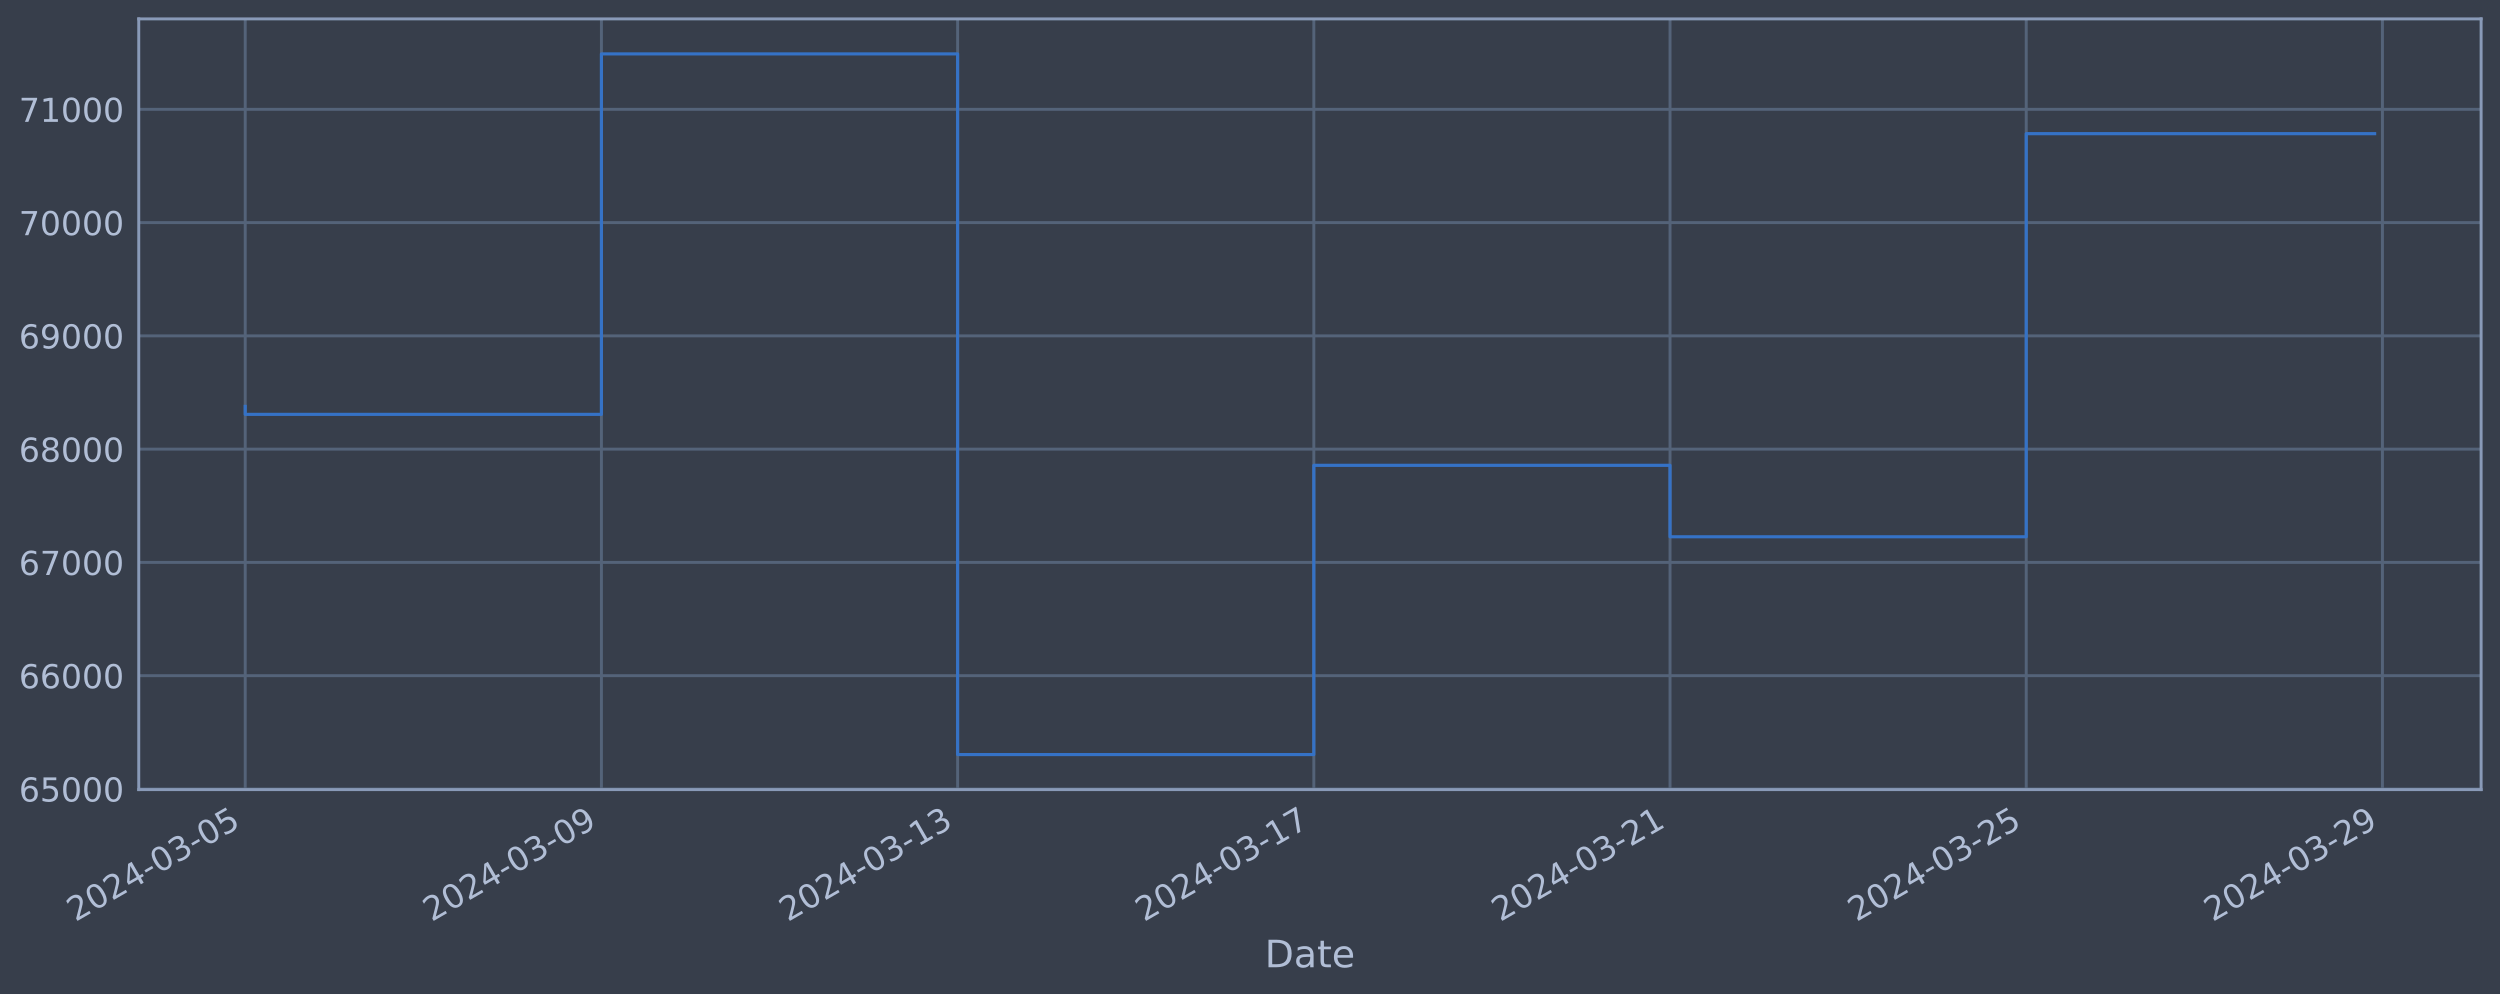
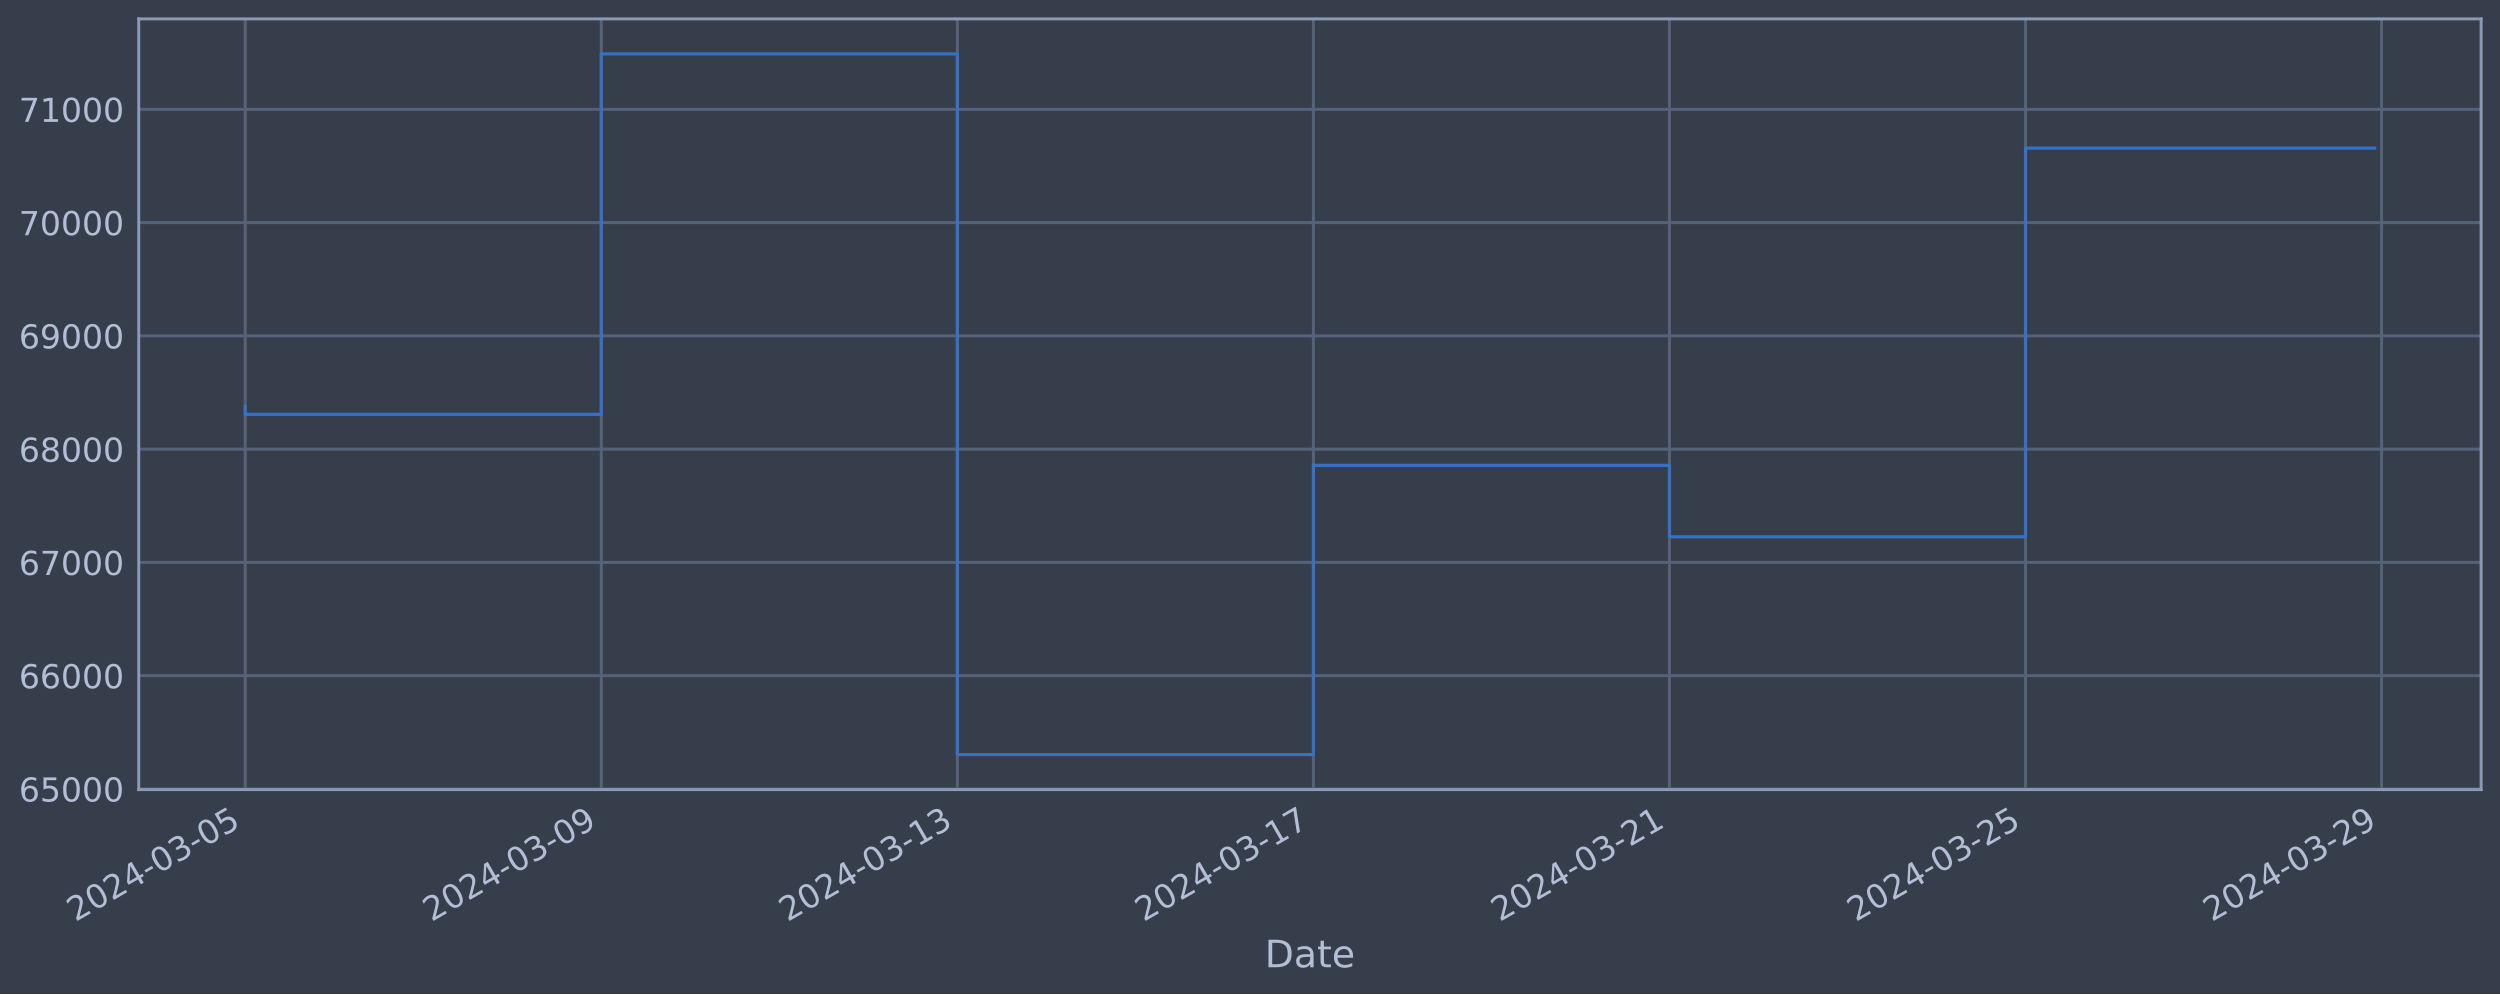
<svg xmlns="http://www.w3.org/2000/svg" xmlns:xlink="http://www.w3.org/1999/xlink" width="952.884pt" height="378.87pt" viewBox="0 0 952.884 378.87" version="1.1">
  <defs>
    <style type="text/css">*{stroke-linejoin: round; stroke-linecap: butt}</style>
  </defs>
  <g id="figure_1">
    <g id="patch_1">
      <path d="M 0 378.87  L 952.884 378.87  L 952.884 0  L 0 0  z " style="fill: #373e4b" />
    </g>
    <g id="axes_1">
      <g id="patch_2">
        <path d="M 52.884 300.96  L 945.684 300.96  L 945.684 7.2  L 52.884 7.2  z " style="fill: #373e4b" />
      </g>
      <g id="matplotlib.axis_1">
        <g id="xtick_1">
          <g id="line2d_1">
-             <path d="M 93.466 300.96  L 93.466 7.2  " clip-path="url(#pb9b758fff7)" style="fill: none; stroke: #546379; stroke-width: 1.12; stroke-linecap: square" />
+             <path d="M 93.466 300.96  L 93.466 7.2  " clip-path="url(#pe205439257)" style="fill: none; stroke: #546379; stroke-width: 1.12; stroke-linecap: square" />
          </g>
          <g id="line2d_2" />
          <g id="text_1">
            <g style="fill: #b1bed6" transform="translate(28.74006 351.4642) rotate(-30) scale(0.126 -0.126)">
              <defs>
                <path id="DejaVuSans-32" d="M 1228 531  L 3431 531  L 3431 0  L 469 0  L 469 531  Q 828 903 1448 1529  Q 2069 2156 2228 2338  Q 2531 2678 2651 2914  Q 2772 3150 2772 3378  Q 2772 3750 2511 3984  Q 2250 4219 1831 4219  Q 1534 4219 1204 4116  Q 875 4013 500 3803  L 500 4441  Q 881 4594 1212 4672  Q 1544 4750 1819 4750  Q 2544 4750 2975 4387  Q 3406 4025 3406 3419  Q 3406 3131 3298 2873  Q 3191 2616 2906 2266  Q 2828 2175 2409 1742  Q 1991 1309 1228 531  z " transform="scale(0.015625)" />
                <path id="DejaVuSans-30" d="M 2034 4250  Q 1547 4250 1301 3770  Q 1056 3291 1056 2328  Q 1056 1369 1301 889  Q 1547 409 2034 409  Q 2525 409 2770 889  Q 3016 1369 3016 2328  Q 3016 3291 2770 3770  Q 2525 4250 2034 4250  z M 2034 4750  Q 2819 4750 3233 4129  Q 3647 3509 3647 2328  Q 3647 1150 3233 529  Q 2819 -91 2034 -91  Q 1250 -91 836 529  Q 422 1150 422 2328  Q 422 3509 836 4129  Q 1250 4750 2034 4750  z " transform="scale(0.015625)" />
                <path id="DejaVuSans-34" d="M 2419 4116  L 825 1625  L 2419 1625  L 2419 4116  z M 2253 4666  L 3047 4666  L 3047 1625  L 3713 1625  L 3713 1100  L 3047 1100  L 3047 0  L 2419 0  L 2419 1100  L 313 1100  L 313 1709  L 2253 4666  z " transform="scale(0.015625)" />
                <path id="DejaVuSans-2d" d="M 313 2009  L 1997 2009  L 1997 1497  L 313 1497  L 313 2009  z " transform="scale(0.015625)" />
                <path id="DejaVuSans-33" d="M 2597 2516  Q 3050 2419 3304 2112  Q 3559 1806 3559 1356  Q 3559 666 3084 287  Q 2609 -91 1734 -91  Q 1441 -91 1130 -33  Q 819 25 488 141  L 488 750  Q 750 597 1062 519  Q 1375 441 1716 441  Q 2309 441 2620 675  Q 2931 909 2931 1356  Q 2931 1769 2642 2001  Q 2353 2234 1838 2234  L 1294 2234  L 1294 2753  L 1863 2753  Q 2328 2753 2575 2939  Q 2822 3125 2822 3475  Q 2822 3834 2567 4026  Q 2313 4219 1838 4219  Q 1578 4219 1281 4162  Q 984 4106 628 3988  L 628 4550  Q 988 4650 1302 4700  Q 1616 4750 1894 4750  Q 2613 4750 3031 4423  Q 3450 4097 3450 3541  Q 3450 3153 3228 2886  Q 3006 2619 2597 2516  z " transform="scale(0.015625)" />
                <path id="DejaVuSans-35" d="M 691 4666  L 3169 4666  L 3169 4134  L 1269 4134  L 1269 2991  Q 1406 3038 1543 3061  Q 1681 3084 1819 3084  Q 2600 3084 3056 2656  Q 3513 2228 3513 1497  Q 3513 744 3044 326  Q 2575 -91 1722 -91  Q 1428 -91 1123 -41  Q 819 9 494 109  L 494 744  Q 775 591 1075 516  Q 1375 441 1709 441  Q 2250 441 2565 725  Q 2881 1009 2881 1497  Q 2881 1984 2565 2268  Q 2250 2553 1709 2553  Q 1456 2553 1204 2497  Q 953 2441 691 2322  L 691 4666  z " transform="scale(0.015625)" />
              </defs>
              <use xlink:href="#DejaVuSans-32" />
              <use xlink:href="#DejaVuSans-30" x="63.623" />
              <use xlink:href="#DejaVuSans-32" x="127.246" />
              <use xlink:href="#DejaVuSans-34" x="190.869" />
              <use xlink:href="#DejaVuSans-2d" x="254.492" />
              <use xlink:href="#DejaVuSans-30" x="290.576" />
              <use xlink:href="#DejaVuSans-33" x="354.199" />
              <use xlink:href="#DejaVuSans-2d" x="417.822" />
              <use xlink:href="#DejaVuSans-30" x="453.906" />
              <use xlink:href="#DejaVuSans-35" x="517.529" />
            </g>
          </g>
        </g>
        <g id="xtick_2">
          <g id="line2d_3">
-             <path d="M 229.233 300.96  L 229.233 7.2  " clip-path="url(#pb9b758fff7)" style="fill: none; stroke: #546379; stroke-width: 1.12; stroke-linecap: square" />
+             <path d="M 229.18 300.96  L 229.18 7.2  " clip-path="url(#pe205439257)" style="fill: none; stroke: #546379; stroke-width: 1.12; stroke-linecap: square" />
          </g>
          <g id="line2d_4" />
          <g id="text_2">
-             <g style="fill: #b1bed6" transform="translate(164.5076 351.4642) rotate(-30) scale(0.126 -0.126)">
+             <g style="fill: #b1bed6" transform="translate(164.454 351.4642) rotate(-30) scale(0.126 -0.126)">
              <defs>
                <path id="DejaVuSans-39" d="M 703 97  L 703 672  Q 941 559 1184 500  Q 1428 441 1663 441  Q 2288 441 2617 861  Q 2947 1281 2994 2138  Q 2813 1869 2534 1725  Q 2256 1581 1919 1581  Q 1219 1581 811 2004  Q 403 2428 403 3163  Q 403 3881 828 4315  Q 1253 4750 1959 4750  Q 2769 4750 3195 4129  Q 3622 3509 3622 2328  Q 3622 1225 3098 567  Q 2575 -91 1691 -91  Q 1453 -91 1209 -44  Q 966 3 703 97  z M 1959 2075  Q 2384 2075 2632 2365  Q 2881 2656 2881 3163  Q 2881 3666 2632 3958  Q 2384 4250 1959 4250  Q 1534 4250 1286 3958  Q 1038 3666 1038 3163  Q 1038 2656 1286 2365  Q 1534 2075 1959 2075  z " transform="scale(0.015625)" />
              </defs>
              <use xlink:href="#DejaVuSans-32" />
              <use xlink:href="#DejaVuSans-30" x="63.623" />
              <use xlink:href="#DejaVuSans-32" x="127.246" />
              <use xlink:href="#DejaVuSans-34" x="190.869" />
              <use xlink:href="#DejaVuSans-2d" x="254.492" />
              <use xlink:href="#DejaVuSans-30" x="290.576" />
              <use xlink:href="#DejaVuSans-33" x="354.199" />
              <use xlink:href="#DejaVuSans-2d" x="417.822" />
              <use xlink:href="#DejaVuSans-30" x="453.906" />
              <use xlink:href="#DejaVuSans-39" x="517.529" />
            </g>
          </g>
        </g>
        <g id="xtick_3">
          <g id="line2d_5">
-             <path d="M 365.001 300.96  L 365.001 7.2  " clip-path="url(#pb9b758fff7)" style="fill: none; stroke: #546379; stroke-width: 1.12; stroke-linecap: square" />
+             <path d="M 364.894 300.96  L 364.894 7.2  " clip-path="url(#pe205439257)" style="fill: none; stroke: #546379; stroke-width: 1.12; stroke-linecap: square" />
          </g>
          <g id="line2d_6" />
          <g id="text_3">
-             <g style="fill: #b1bed6" transform="translate(300.2752 351.4642) rotate(-30) scale(0.126 -0.126)">
+             <g style="fill: #b1bed6" transform="translate(300.168 351.4642) rotate(-30) scale(0.126 -0.126)">
              <defs>
                <path id="DejaVuSans-31" d="M 794 531  L 1825 531  L 1825 4091  L 703 3866  L 703 4441  L 1819 4666  L 2450 4666  L 2450 531  L 3481 531  L 3481 0  L 794 0  L 794 531  z " transform="scale(0.015625)" />
              </defs>
              <use xlink:href="#DejaVuSans-32" />
              <use xlink:href="#DejaVuSans-30" x="63.623" />
              <use xlink:href="#DejaVuSans-32" x="127.246" />
              <use xlink:href="#DejaVuSans-34" x="190.869" />
              <use xlink:href="#DejaVuSans-2d" x="254.492" />
              <use xlink:href="#DejaVuSans-30" x="290.576" />
              <use xlink:href="#DejaVuSans-33" x="354.199" />
              <use xlink:href="#DejaVuSans-2d" x="417.822" />
              <use xlink:href="#DejaVuSans-31" x="453.906" />
              <use xlink:href="#DejaVuSans-33" x="517.529" />
            </g>
          </g>
        </g>
        <g id="xtick_4">
          <g id="line2d_7">
-             <path d="M 500.768 300.96  L 500.768 7.2  " clip-path="url(#pb9b758fff7)" style="fill: none; stroke: #546379; stroke-width: 1.12; stroke-linecap: square" />
+             <path d="M 500.608 300.96  L 500.608 7.2  " clip-path="url(#pe205439257)" style="fill: none; stroke: #546379; stroke-width: 1.12; stroke-linecap: square" />
          </g>
          <g id="line2d_8" />
          <g id="text_4">
-             <g style="fill: #b1bed6" transform="translate(436.0428 351.4642) rotate(-30) scale(0.126 -0.126)">
+             <g style="fill: #b1bed6" transform="translate(435.882 351.4642) rotate(-30) scale(0.126 -0.126)">
              <defs>
                <path id="DejaVuSans-37" d="M 525 4666  L 3525 4666  L 3525 4397  L 1831 0  L 1172 0  L 2766 4134  L 525 4134  L 525 4666  z " transform="scale(0.015625)" />
              </defs>
              <use xlink:href="#DejaVuSans-32" />
              <use xlink:href="#DejaVuSans-30" x="63.623" />
              <use xlink:href="#DejaVuSans-32" x="127.246" />
              <use xlink:href="#DejaVuSans-34" x="190.869" />
              <use xlink:href="#DejaVuSans-2d" x="254.492" />
              <use xlink:href="#DejaVuSans-30" x="290.576" />
              <use xlink:href="#DejaVuSans-33" x="354.199" />
              <use xlink:href="#DejaVuSans-2d" x="417.822" />
              <use xlink:href="#DejaVuSans-31" x="453.906" />
              <use xlink:href="#DejaVuSans-37" x="517.529" />
            </g>
          </g>
        </g>
        <g id="xtick_5">
          <g id="line2d_9">
-             <path d="M 636.536 300.96  L 636.536 7.2  " clip-path="url(#pb9b758fff7)" style="fill: none; stroke: #546379; stroke-width: 1.12; stroke-linecap: square" />
+             <path d="M 636.321 300.96  L 636.321 7.2  " clip-path="url(#pe205439257)" style="fill: none; stroke: #546379; stroke-width: 1.12; stroke-linecap: square" />
          </g>
          <g id="line2d_10" />
          <g id="text_5">
-             <g style="fill: #b1bed6" transform="translate(571.8104 351.4642) rotate(-30) scale(0.126 -0.126)">
+             <g style="fill: #b1bed6" transform="translate(571.596 351.4642) rotate(-30) scale(0.126 -0.126)">
              <use xlink:href="#DejaVuSans-32" />
              <use xlink:href="#DejaVuSans-30" x="63.623" />
              <use xlink:href="#DejaVuSans-32" x="127.246" />
              <use xlink:href="#DejaVuSans-34" x="190.869" />
              <use xlink:href="#DejaVuSans-2d" x="254.492" />
              <use xlink:href="#DejaVuSans-30" x="290.576" />
              <use xlink:href="#DejaVuSans-33" x="354.199" />
              <use xlink:href="#DejaVuSans-2d" x="417.822" />
              <use xlink:href="#DejaVuSans-32" x="453.906" />
              <use xlink:href="#DejaVuSans-31" x="517.529" />
            </g>
          </g>
        </g>
        <g id="xtick_6">
          <g id="line2d_11">
-             <path d="M 772.303 300.96  L 772.303 7.2  " clip-path="url(#pb9b758fff7)" style="fill: none; stroke: #546379; stroke-width: 1.12; stroke-linecap: square" />
+             <path d="M 772.035 300.96  L 772.035 7.2  " clip-path="url(#pe205439257)" style="fill: none; stroke: #546379; stroke-width: 1.12; stroke-linecap: square" />
          </g>
          <g id="line2d_12" />
          <g id="text_6">
-             <g style="fill: #b1bed6" transform="translate(707.578 351.4642) rotate(-30) scale(0.126 -0.126)">
+             <g style="fill: #b1bed6" transform="translate(707.31 351.4642) rotate(-30) scale(0.126 -0.126)">
              <use xlink:href="#DejaVuSans-32" />
              <use xlink:href="#DejaVuSans-30" x="63.623" />
              <use xlink:href="#DejaVuSans-32" x="127.246" />
              <use xlink:href="#DejaVuSans-34" x="190.869" />
              <use xlink:href="#DejaVuSans-2d" x="254.492" />
              <use xlink:href="#DejaVuSans-30" x="290.576" />
              <use xlink:href="#DejaVuSans-33" x="354.199" />
              <use xlink:href="#DejaVuSans-2d" x="417.822" />
              <use xlink:href="#DejaVuSans-32" x="453.906" />
              <use xlink:href="#DejaVuSans-35" x="517.529" />
            </g>
          </g>
        </g>
        <g id="xtick_7">
          <g id="line2d_13">
-             <path d="M 908.071 300.96  L 908.071 7.2  " clip-path="url(#pb9b758fff7)" style="fill: none; stroke: #546379; stroke-width: 1.12; stroke-linecap: square" />
+             <path d="M 907.749 300.96  L 907.749 7.2  " clip-path="url(#pe205439257)" style="fill: none; stroke: #546379; stroke-width: 1.12; stroke-linecap: square" />
          </g>
          <g id="line2d_14" />
          <g id="text_7">
-             <g style="fill: #b1bed6" transform="translate(843.3456 351.4642) rotate(-30) scale(0.126 -0.126)">
+             <g style="fill: #b1bed6" transform="translate(843.0239 351.4642) rotate(-30) scale(0.126 -0.126)">
              <use xlink:href="#DejaVuSans-32" />
              <use xlink:href="#DejaVuSans-30" x="63.623" />
              <use xlink:href="#DejaVuSans-32" x="127.246" />
              <use xlink:href="#DejaVuSans-34" x="190.869" />
              <use xlink:href="#DejaVuSans-2d" x="254.492" />
              <use xlink:href="#DejaVuSans-30" x="290.576" />
              <use xlink:href="#DejaVuSans-33" x="354.199" />
              <use xlink:href="#DejaVuSans-2d" x="417.822" />
              <use xlink:href="#DejaVuSans-32" x="453.906" />
              <use xlink:href="#DejaVuSans-39" x="517.529" />
            </g>
          </g>
        </g>
        <g id="text_8">
          <g style="fill: #b1bed6" transform="translate(482.0746 368.6753) scale(0.144 -0.144)">
            <defs>
              <path id="DejaVuSans-44" d="M 1259 4147  L 1259 519  L 2022 519  Q 2988 519 3436 956  Q 3884 1394 3884 2338  Q 3884 3275 3436 3711  Q 2988 4147 2022 4147  L 1259 4147  z M 628 4666  L 1925 4666  Q 3281 4666 3915 4102  Q 4550 3538 4550 2338  Q 4550 1131 3912 565  Q 3275 0 1925 0  L 628 0  L 628 4666  z " transform="scale(0.015625)" />
              <path id="DejaVuSans-61" d="M 2194 1759  Q 1497 1759 1228 1600  Q 959 1441 959 1056  Q 959 750 1161 570  Q 1363 391 1709 391  Q 2188 391 2477 730  Q 2766 1069 2766 1631  L 2766 1759  L 2194 1759  z M 3341 1997  L 3341 0  L 2766 0  L 2766 531  Q 2569 213 2275 61  Q 1981 -91 1556 -91  Q 1019 -91 701 211  Q 384 513 384 1019  Q 384 1609 779 1909  Q 1175 2209 1959 2209  L 2766 2209  L 2766 2266  Q 2766 2663 2505 2880  Q 2244 3097 1772 3097  Q 1472 3097 1187 3025  Q 903 2953 641 2809  L 641 3341  Q 956 3463 1253 3523  Q 1550 3584 1831 3584  Q 2591 3584 2966 3190  Q 3341 2797 3341 1997  z " transform="scale(0.015625)" />
              <path id="DejaVuSans-74" d="M 1172 4494  L 1172 3500  L 2356 3500  L 2356 3053  L 1172 3053  L 1172 1153  Q 1172 725 1289 603  Q 1406 481 1766 481  L 2356 481  L 2356 0  L 1766 0  Q 1100 0 847 248  Q 594 497 594 1153  L 594 3053  L 172 3053  L 172 3500  L 594 3500  L 594 4494  L 1172 4494  z " transform="scale(0.015625)" />
              <path id="DejaVuSans-65" d="M 3597 1894  L 3597 1613  L 953 1613  Q 991 1019 1311 708  Q 1631 397 2203 397  Q 2534 397 2845 478  Q 3156 559 3463 722  L 3463 178  Q 3153 47 2828 -22  Q 2503 -91 2169 -91  Q 1331 -91 842 396  Q 353 884 353 1716  Q 353 2575 817 3079  Q 1281 3584 2069 3584  Q 2775 3584 3186 3129  Q 3597 2675 3597 1894  z M 3022 2063  Q 3016 2534 2758 2815  Q 2500 3097 2075 3097  Q 1594 3097 1305 2825  Q 1016 2553 972 2059  L 3022 2063  z " transform="scale(0.015625)" />
            </defs>
            <use xlink:href="#DejaVuSans-44" />
            <use xlink:href="#DejaVuSans-61" x="77.002" />
            <use xlink:href="#DejaVuSans-74" x="138.281" />
            <use xlink:href="#DejaVuSans-65" x="177.49" />
          </g>
        </g>
      </g>
      <g id="matplotlib.axis_2">
        <g id="ytick_1">
          <g id="line2d_15">
-             <path d="M 52.884 300.718  L 945.684 300.718  " clip-path="url(#pb9b758fff7)" style="fill: none; stroke: #546379; stroke-width: 1.12; stroke-linecap: square" />
+             <path d="M 52.884 300.718  L 945.684 300.718  " clip-path="url(#pe205439257)" style="fill: none; stroke: #546379; stroke-width: 1.12; stroke-linecap: square" />
          </g>
          <g id="line2d_16" />
          <g id="text_9">
            <g style="fill: #b1bed6" transform="translate(7.2 305.5049) scale(0.126 -0.126)">
              <defs>
                <path id="DejaVuSans-36" d="M 2113 2584  Q 1688 2584 1439 2293  Q 1191 2003 1191 1497  Q 1191 994 1439 701  Q 1688 409 2113 409  Q 2538 409 2786 701  Q 3034 994 3034 1497  Q 3034 2003 2786 2293  Q 2538 2584 2113 2584  z M 3366 4563  L 3366 3988  Q 3128 4100 2886 4159  Q 2644 4219 2406 4219  Q 1781 4219 1451 3797  Q 1122 3375 1075 2522  Q 1259 2794 1537 2939  Q 1816 3084 2150 3084  Q 2853 3084 3261 2657  Q 3669 2231 3669 1497  Q 3669 778 3244 343  Q 2819 -91 2113 -91  Q 1303 -91 875 529  Q 447 1150 447 2328  Q 447 3434 972 4092  Q 1497 4750 2381 4750  Q 2619 4750 2861 4703  Q 3103 4656 3366 4563  z " transform="scale(0.015625)" />
              </defs>
              <use xlink:href="#DejaVuSans-36" />
              <use xlink:href="#DejaVuSans-35" x="63.623" />
              <use xlink:href="#DejaVuSans-30" x="127.246" />
              <use xlink:href="#DejaVuSans-30" x="190.869" />
              <use xlink:href="#DejaVuSans-30" x="254.492" />
            </g>
          </g>
        </g>
        <g id="ytick_2">
          <g id="line2d_17">
-             <path d="M 52.884 257.544  L 945.684 257.544  " clip-path="url(#pb9b758fff7)" style="fill: none; stroke: #546379; stroke-width: 1.12; stroke-linecap: square" />
+             <path d="M 52.884 257.544  L 945.684 257.544  " clip-path="url(#pe205439257)" style="fill: none; stroke: #546379; stroke-width: 1.12; stroke-linecap: square" />
          </g>
          <g id="line2d_18" />
          <g id="text_10">
            <g style="fill: #b1bed6" transform="translate(7.2 262.331) scale(0.126 -0.126)">
              <use xlink:href="#DejaVuSans-36" />
              <use xlink:href="#DejaVuSans-36" x="63.623" />
              <use xlink:href="#DejaVuSans-30" x="127.246" />
              <use xlink:href="#DejaVuSans-30" x="190.869" />
              <use xlink:href="#DejaVuSans-30" x="254.492" />
            </g>
          </g>
        </g>
        <g id="ytick_3">
          <g id="line2d_19">
-             <path d="M 52.884 214.37  L 945.684 214.37  " clip-path="url(#pb9b758fff7)" style="fill: none; stroke: #546379; stroke-width: 1.12; stroke-linecap: square" />
+             <path d="M 52.884 214.37  L 945.684 214.37  " clip-path="url(#pe205439257)" style="fill: none; stroke: #546379; stroke-width: 1.12; stroke-linecap: square" />
          </g>
          <g id="line2d_20" />
          <g id="text_11">
            <g style="fill: #b1bed6" transform="translate(7.2 219.157) scale(0.126 -0.126)">
              <use xlink:href="#DejaVuSans-36" />
              <use xlink:href="#DejaVuSans-37" x="63.623" />
              <use xlink:href="#DejaVuSans-30" x="127.246" />
              <use xlink:href="#DejaVuSans-30" x="190.869" />
              <use xlink:href="#DejaVuSans-30" x="254.492" />
            </g>
          </g>
        </g>
        <g id="ytick_4">
          <g id="line2d_21">
-             <path d="M 52.884 171.196  L 945.684 171.196  " clip-path="url(#pb9b758fff7)" style="fill: none; stroke: #546379; stroke-width: 1.12; stroke-linecap: square" />
+             <path d="M 52.884 171.196  L 945.684 171.196  " clip-path="url(#pe205439257)" style="fill: none; stroke: #546379; stroke-width: 1.12; stroke-linecap: square" />
          </g>
          <g id="line2d_22" />
          <g id="text_12">
            <g style="fill: #b1bed6" transform="translate(7.2 175.9831) scale(0.126 -0.126)">
              <defs>
                <path id="DejaVuSans-38" d="M 2034 2216  Q 1584 2216 1326 1975  Q 1069 1734 1069 1313  Q 1069 891 1326 650  Q 1584 409 2034 409  Q 2484 409 2743 651  Q 3003 894 3003 1313  Q 3003 1734 2745 1975  Q 2488 2216 2034 2216  z M 1403 2484  Q 997 2584 770 2862  Q 544 3141 544 3541  Q 544 4100 942 4425  Q 1341 4750 2034 4750  Q 2731 4750 3128 4425  Q 3525 4100 3525 3541  Q 3525 3141 3298 2862  Q 3072 2584 2669 2484  Q 3125 2378 3379 2068  Q 3634 1759 3634 1313  Q 3634 634 3220 271  Q 2806 -91 2034 -91  Q 1263 -91 848 271  Q 434 634 434 1313  Q 434 1759 690 2068  Q 947 2378 1403 2484  z M 1172 3481  Q 1172 3119 1398 2916  Q 1625 2713 2034 2713  Q 2441 2713 2670 2916  Q 2900 3119 2900 3481  Q 2900 3844 2670 4047  Q 2441 4250 2034 4250  Q 1625 4250 1398 4047  Q 1172 3844 1172 3481  z " transform="scale(0.015625)" />
              </defs>
              <use xlink:href="#DejaVuSans-36" />
              <use xlink:href="#DejaVuSans-38" x="63.623" />
              <use xlink:href="#DejaVuSans-30" x="127.246" />
              <use xlink:href="#DejaVuSans-30" x="190.869" />
              <use xlink:href="#DejaVuSans-30" x="254.492" />
            </g>
          </g>
        </g>
        <g id="ytick_5">
          <g id="line2d_23">
-             <path d="M 52.884 128.022  L 945.684 128.022  " clip-path="url(#pb9b758fff7)" style="fill: none; stroke: #546379; stroke-width: 1.12; stroke-linecap: square" />
+             <path d="M 52.884 128.022  L 945.684 128.022  " clip-path="url(#pe205439257)" style="fill: none; stroke: #546379; stroke-width: 1.12; stroke-linecap: square" />
          </g>
          <g id="line2d_24" />
          <g id="text_13">
            <g style="fill: #b1bed6" transform="translate(7.2 132.8092) scale(0.126 -0.126)">
              <use xlink:href="#DejaVuSans-36" />
              <use xlink:href="#DejaVuSans-39" x="63.623" />
              <use xlink:href="#DejaVuSans-30" x="127.246" />
              <use xlink:href="#DejaVuSans-30" x="190.869" />
              <use xlink:href="#DejaVuSans-30" x="254.492" />
            </g>
          </g>
        </g>
        <g id="ytick_6">
          <g id="line2d_25">
-             <path d="M 52.884 84.848  L 945.684 84.848  " clip-path="url(#pb9b758fff7)" style="fill: none; stroke: #546379; stroke-width: 1.12; stroke-linecap: square" />
+             <path d="M 52.884 84.848  L 945.684 84.848  " clip-path="url(#pe205439257)" style="fill: none; stroke: #546379; stroke-width: 1.12; stroke-linecap: square" />
          </g>
          <g id="line2d_26" />
          <g id="text_14">
            <g style="fill: #b1bed6" transform="translate(7.2 89.63523) scale(0.126 -0.126)">
              <use xlink:href="#DejaVuSans-37" />
              <use xlink:href="#DejaVuSans-30" x="63.623" />
              <use xlink:href="#DejaVuSans-30" x="127.246" />
              <use xlink:href="#DejaVuSans-30" x="190.869" />
              <use xlink:href="#DejaVuSans-30" x="254.492" />
            </g>
          </g>
        </g>
        <g id="ytick_7">
          <g id="line2d_27">
-             <path d="M 52.884 41.674  L 945.684 41.674  " clip-path="url(#pb9b758fff7)" style="fill: none; stroke: #546379; stroke-width: 1.12; stroke-linecap: square" />
+             <path d="M 52.884 41.674  L 945.684 41.674  " clip-path="url(#pe205439257)" style="fill: none; stroke: #546379; stroke-width: 1.12; stroke-linecap: square" />
          </g>
          <g id="line2d_28" />
          <g id="text_15">
            <g style="fill: #b1bed6" transform="translate(7.2 46.4613) scale(0.126 -0.126)">
              <use xlink:href="#DejaVuSans-37" />
              <use xlink:href="#DejaVuSans-31" x="63.623" />
              <use xlink:href="#DejaVuSans-30" x="127.246" />
              <use xlink:href="#DejaVuSans-30" x="190.869" />
              <use xlink:href="#DejaVuSans-30" x="254.492" />
            </g>
          </g>
        </g>
      </g>
      <g id="line2d_29">
-         <path d="M 93.466 154.891  L 93.466 157.946  L 229.233 157.946  L 229.233 20.553  L 365.001 20.553  L 365.001 287.607  L 500.768 287.607  L 500.768 177.362  L 636.536 177.362  L 636.536 204.598  L 772.303 204.598  L 772.303 50.948  L 905.102 50.948  " clip-path="url(#pb9b758fff7)" style="fill: none; stroke: #3572c6; stroke-width: 1.2; stroke-linecap: square" />
+         <path d="M 93.466 154.891  L 93.466 157.946  L 229.18 157.946  L 229.18 20.553  L 364.894 20.553  L 364.894 287.607  L 500.608 287.607  L 500.608 177.362  L 636.321 177.362  L 636.321 204.598  L 772.035 204.598  L 772.035 56.45  L 905.102 56.45  " clip-path="url(#pe205439257)" style="fill: none; stroke: #3572c6; stroke-width: 1.2; stroke-linecap: square" />
      </g>
      <g id="patch_3">
        <path d="M 52.884 300.96  L 52.884 7.2  " style="fill: none; stroke: #899ab8; stroke-width: 1.12; stroke-linejoin: miter; stroke-linecap: square" />
      </g>
      <g id="patch_4">
        <path d="M 945.684 300.96  L 945.684 7.2  " style="fill: none; stroke: #899ab8; stroke-width: 1.12; stroke-linejoin: miter; stroke-linecap: square" />
      </g>
      <g id="patch_5">
        <path d="M 52.884 300.96  L 945.684 300.96  " style="fill: none; stroke: #899ab8; stroke-width: 1.12; stroke-linejoin: miter; stroke-linecap: square" />
      </g>
      <g id="patch_6">
        <path d="M 52.884 7.2  L 945.684 7.2  " style="fill: none; stroke: #899ab8; stroke-width: 1.12; stroke-linejoin: miter; stroke-linecap: square" />
      </g>
    </g>
  </g>
  <defs>
-     <clipPath id="pb9b758fff7">
+     <clipPath id="pe205439257">
      <rect x="52.884" y="7.2" width="892.8" height="293.76" />
    </clipPath>
  </defs>
</svg>
